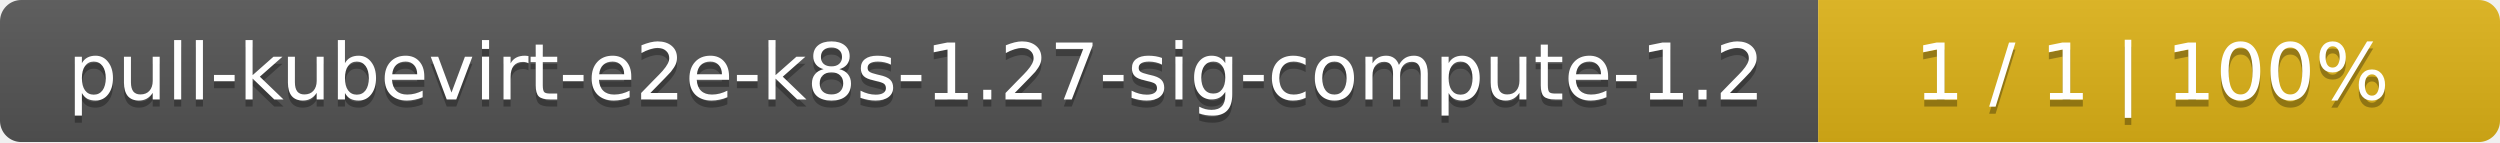
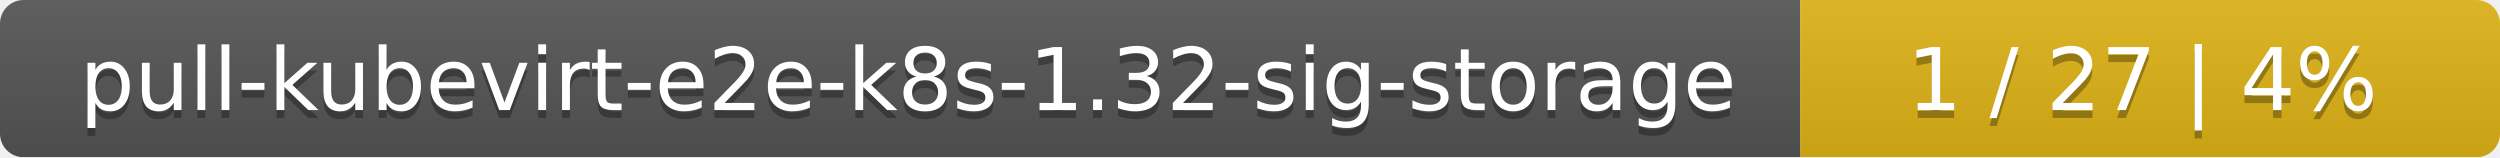
- <svg xmlns="http://www.w3.org/2000/svg" width="352" height="20">
+ <svg xmlns="http://www.w3.org/2000/svg" width="318" height="20">
  <linearGradient id="smooth" x2="0" y2="100%">
    <stop offset="0" stop-color="#bbb" stop-opacity=".1" />
    <stop offset="1" stop-opacity=".1" />
  </linearGradient>
  <mask id="round">
-     <rect width="352" height="20" rx="3" fill="#fff" />
+     <rect width="318" height="20" rx="3" fill="#fff" />
  </mask>
  <g mask="url(#round)">
-     <rect width="256" height="20" fill="#555" />
-     <rect x="256" width="96" height="20" fill="#dfb317" />
-     <rect width="352" height="20" fill="url(#smooth)" />
+     <rect width="229" height="20" fill="#555" />
+     <rect x="229" width="89" height="20" fill="#dfb317" />
+     <rect width="318" height="20" fill="url(#smooth)" />
  </g>
  <g fill="#fff" text-anchor="middle" font-family="DejaVu Sans,Verdana,Geneva,sans-serif" font-size="11">
-     <text x="129" y="15" fill="#010101" fill-opacity=".3">pull-kubevirt-e2e-k8s-1.27-sig-compute-1.2</text>
-     <text x="129" y="14">pull-kubevirt-e2e-k8s-1.27-sig-compute-1.2</text>
-     <text x="303" y="15" fill="#010101" fill-opacity=".3">1 / 1    |    100%</text>
-     <text x="303" y="14">1 / 1    |    100%</text>
+     <text x="115.5" y="15" fill="#010101" fill-opacity=".3">pull-kubevirt-e2e-k8s-1.32-sig-storage</text>
+     <text x="115.5" y="14">pull-kubevirt-e2e-k8s-1.32-sig-storage</text>
+     <text x="272.5" y="15" fill="#010101" fill-opacity=".3">1 / 27    |    4%</text>
+     <text x="272.5" y="14">1 / 27    |    4%</text>
  </g>
</svg>
